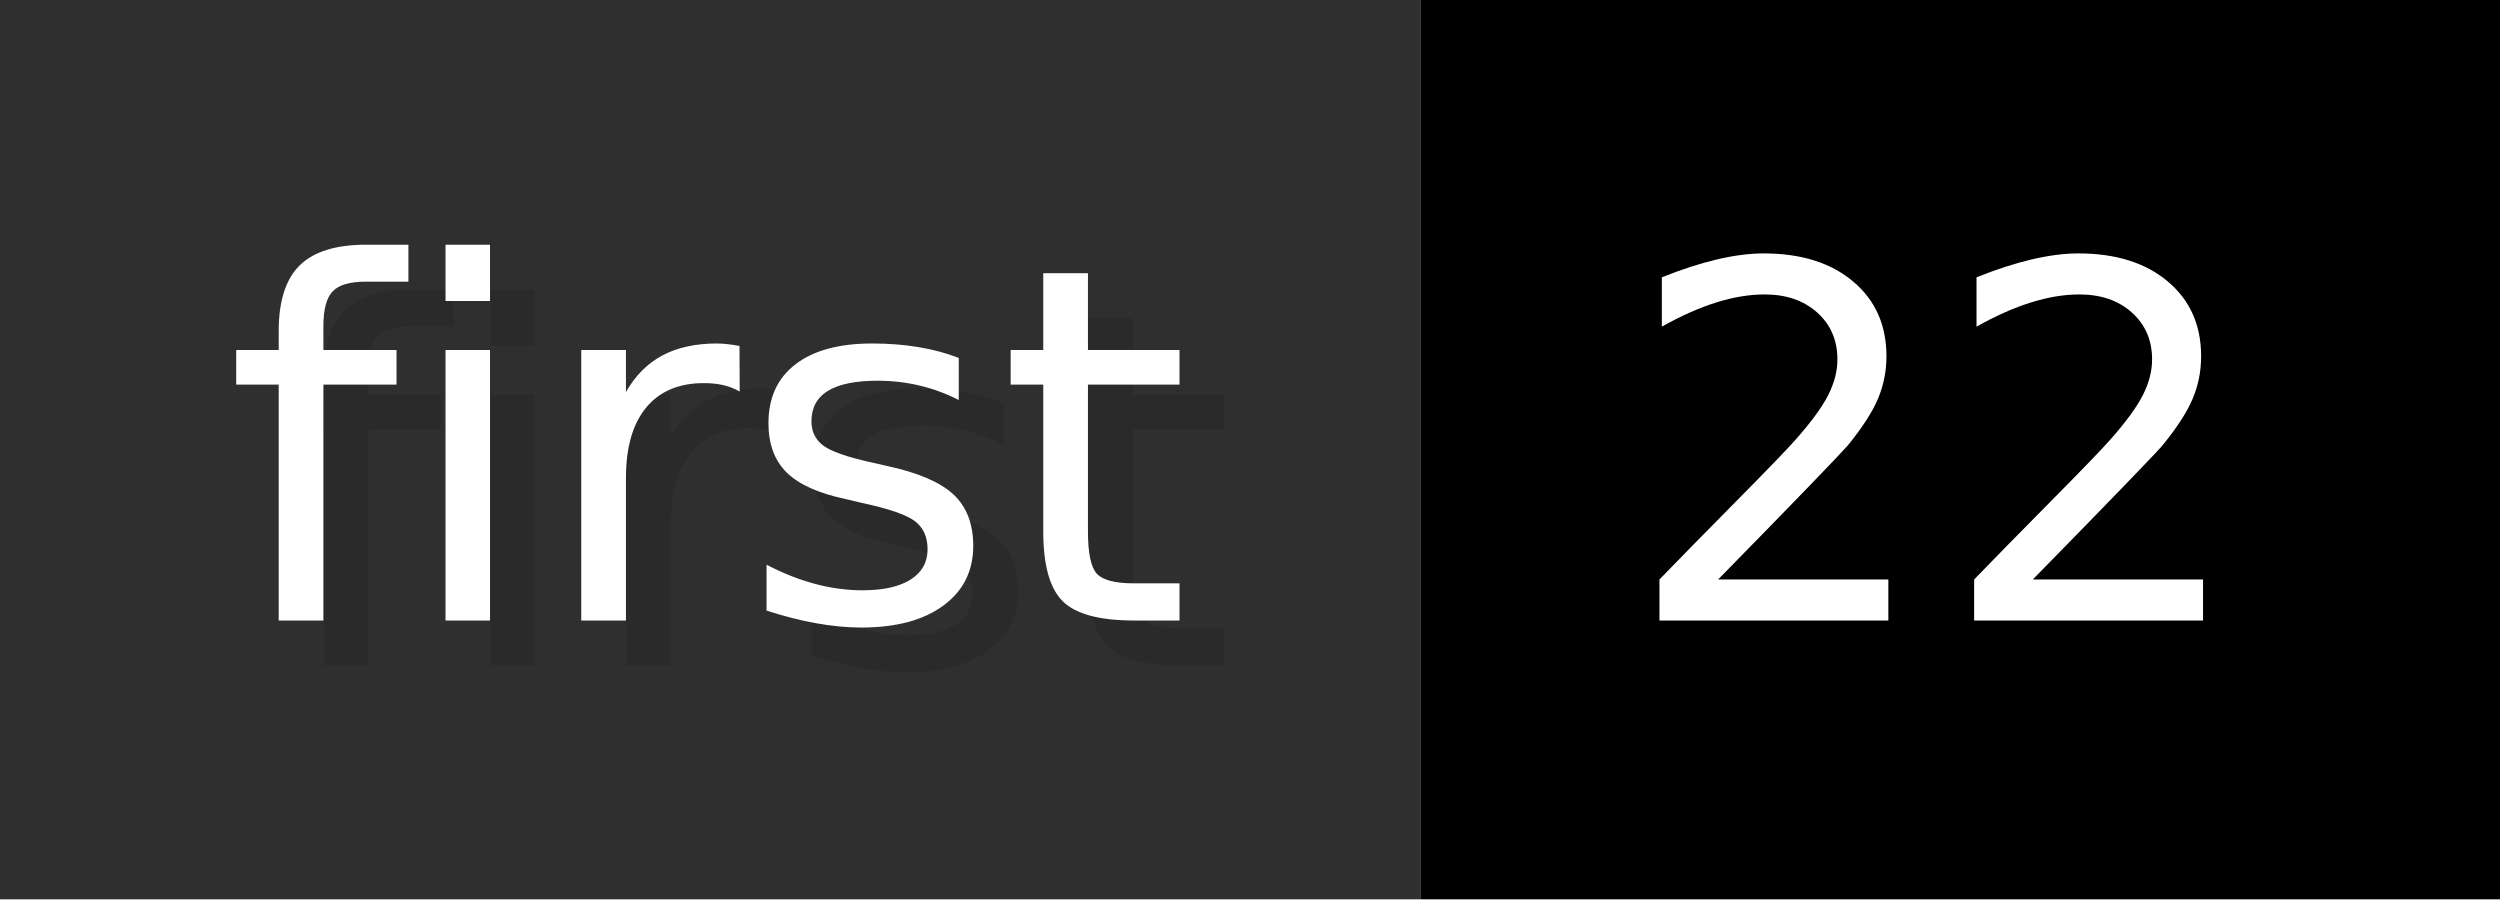
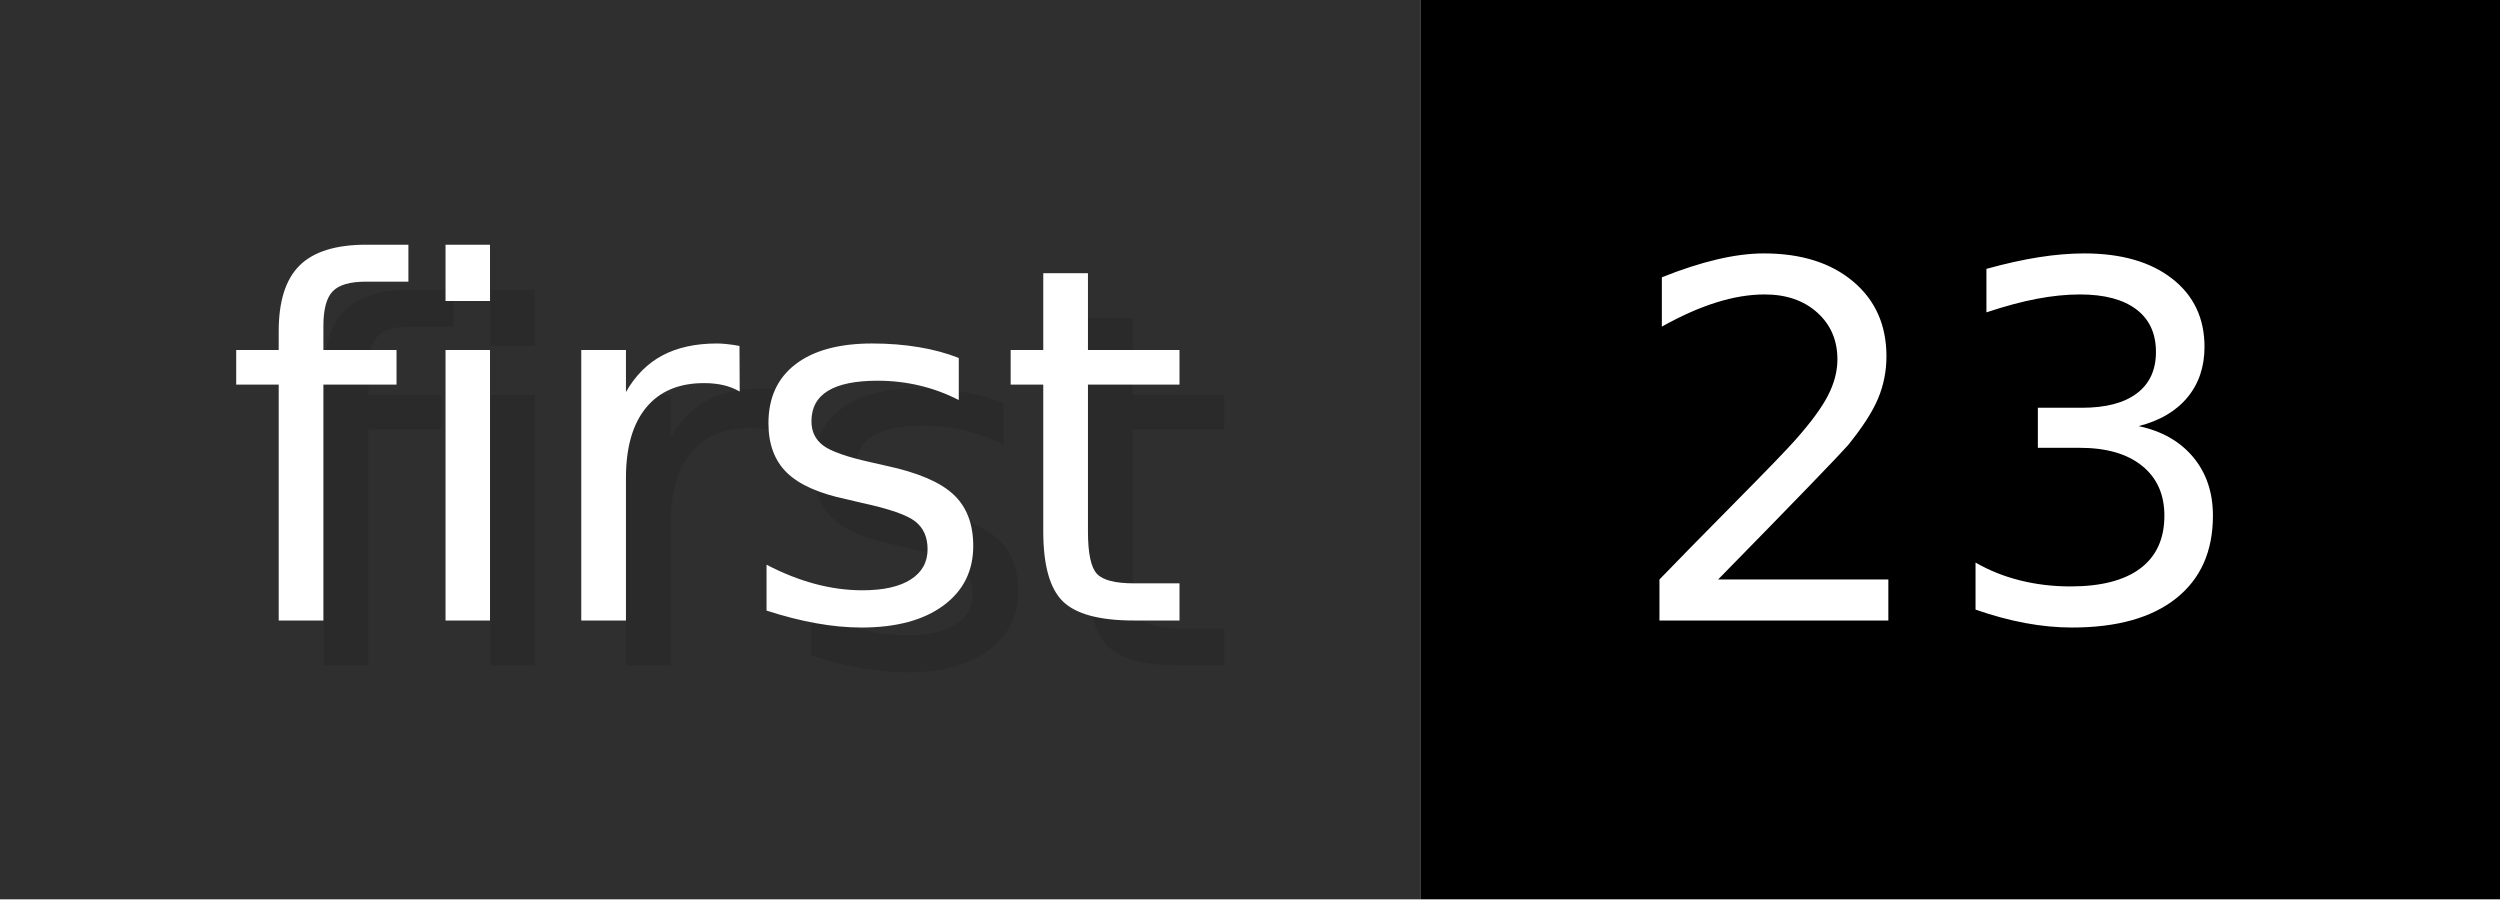
- <svg xmlns="http://www.w3.org/2000/svg" width="55.6" height="20" viewBox="0 0 556 200" role="img" aria-label="first: 22">
+ <svg xmlns="http://www.w3.org/2000/svg" width="55.6" height="20" viewBox="0 0 556 200" role="img" aria-label="first: 23">
  <g>
    <rect fill="#2F2F2F" width="316" height="200" />
    <rect fill="#" x="316" width="240" height="200" />
  </g>
  <g aria-hidden="true" fill="#fff" text-anchor="start" font-family="Verdana,DejaVu Sans,sans-serif" font-size="110">
    <text x="60" y="148" textLength="216" fill="#000" opacity="0.1">first</text>
    <text x="50" y="138" textLength="216">first</text>
-     <text x="371" y="148" textLength="140" fill="#000" opacity="0.1">22</text>
-     <text x="361" y="138" textLength="140">22</text>
+     <text x="371" y="148" textLength="140" fill="#000" opacity="0.1">23</text>
+     <text x="361" y="138" textLength="140">23</text>
  </g>
</svg>
